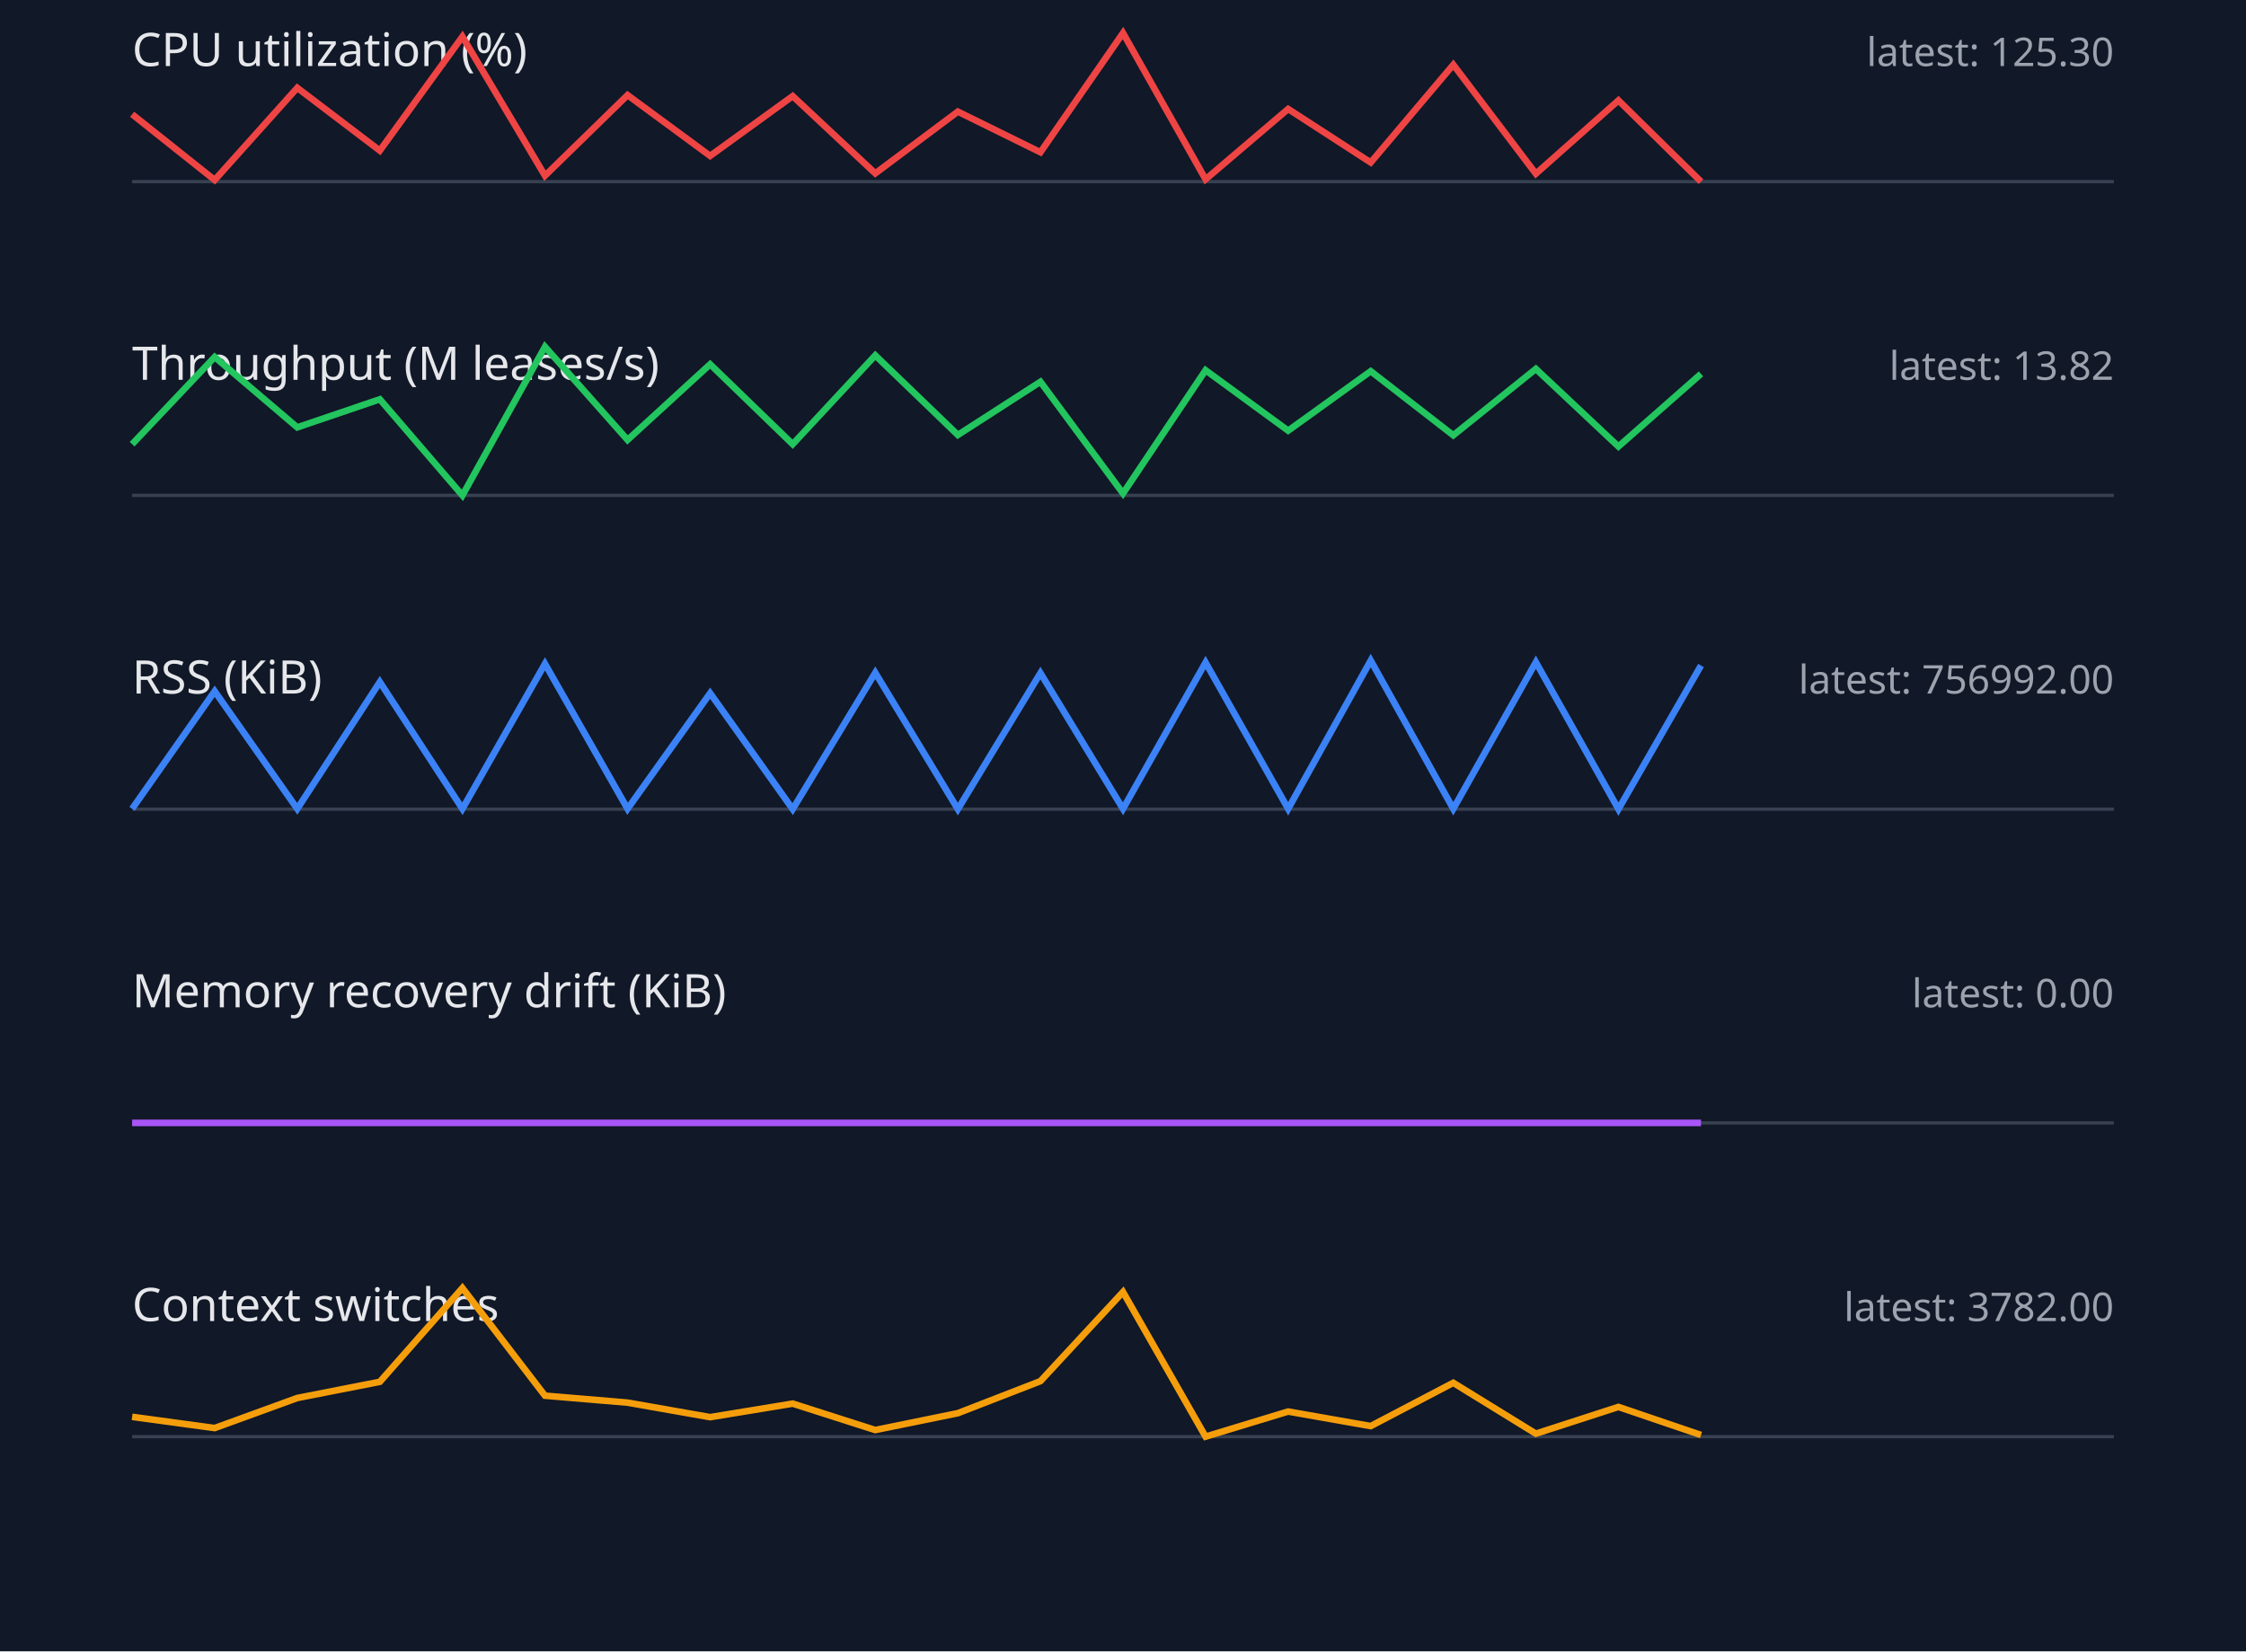
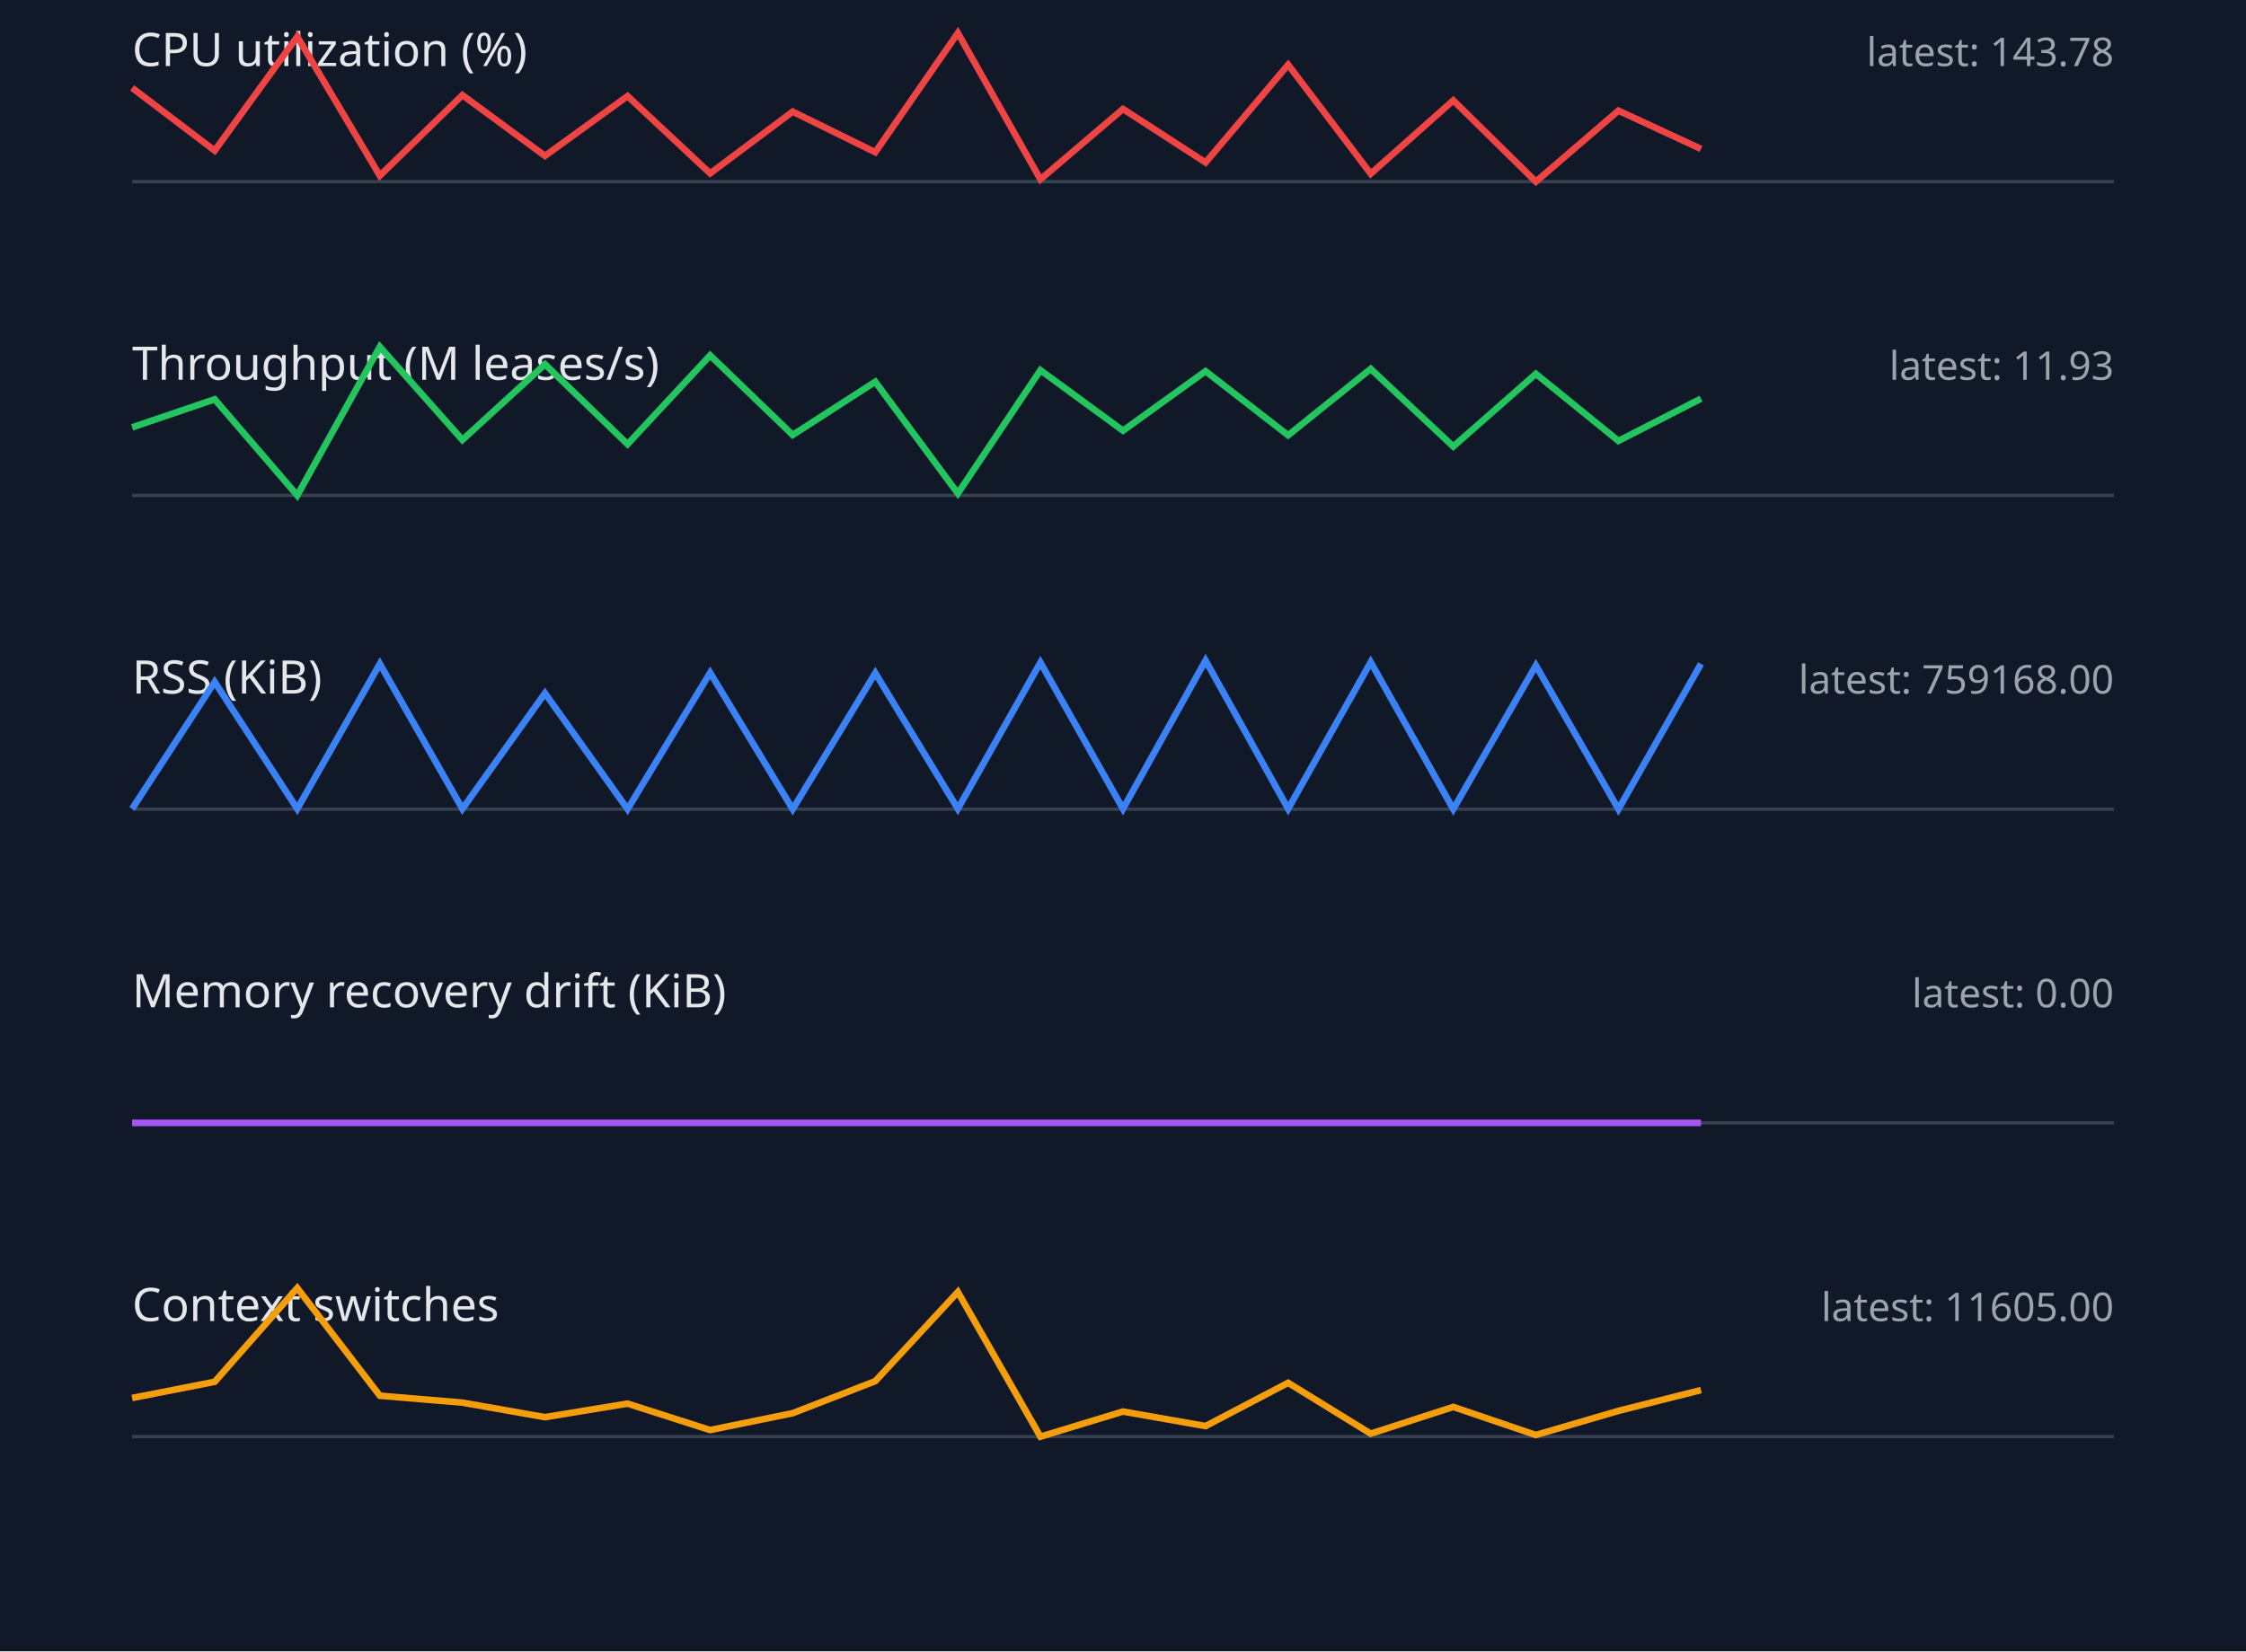
<svg xmlns="http://www.w3.org/2000/svg" width="680" height="500" viewBox="0 0 680 500">
  <style>.label{font:14px sans-serif;fill:#e5e7eb}.value{font:12px sans-serif;fill:#9ca3af}.axis{stroke:#374151}.series{fill:none;stroke-width:2}</style>
  <rect width="100%" height="100%" fill="#111827" />
  <text x="40" y="20" class="label">CPU utilization (%)</text>
-   <text x="640" y="20" text-anchor="end" class="value">latest: 125.30</text>
+   <text x="640" y="20" text-anchor="end" class="value">latest: 143.78</text>
  <line x1="40" y1="55" x2="640" y2="55" class="axis" />
-   <polyline points="40,34.6 65,54.5 90,26.6 115,45.6 140,11.1 165,53.2 190,28.8 215,47.2 240,29.1 265,52.5 290,33.8 315,46.1 340,10.0 365,54.3 390,33.0 415,49.2 440,19.6 465,52.6 490,30.4 515,55.0" stroke="#ef4444" class="series" />
+   <polyline points="40,26.6 65,45.6 90,11.1 115,53.2 140,28.8 165,47.2 190,29.1 215,52.5 240,33.8 265,46.1 290,10.0 315,54.3 340,33.0 365,49.2 390,19.6 415,52.6 440,30.4 465,55.0 490,33.5 515,45.1" stroke="#ef4444" class="series" />
  <text x="40" y="115" class="label">Throughput (M leases/s)</text>
-   <text x="640" y="115" text-anchor="end" class="value">latest: 13.82</text>
+   <text x="640" y="115" text-anchor="end" class="value">latest: 11.93</text>
  <line x1="40" y1="150" x2="640" y2="150" class="axis" />
-   <polyline points="40,134.5 65,108.1 90,129.4 115,120.9 140,150.0 165,105.0 190,133.2 215,110.3 240,134.5 265,107.6 290,131.7 315,115.6 340,149.4 365,112.1 390,130.4 415,112.4 440,131.8 465,111.7 490,135.2 515,113.2" stroke="#22c55e" class="series" />
+   <polyline points="40,129.4 65,120.9 90,150.0 115,105.0 140,133.2 165,110.3 190,134.5 215,107.6 240,131.7 265,115.6 290,149.4 315,112.1 340,130.4 365,112.4 390,131.8 415,111.7 440,135.2 465,113.2 490,133.5 515,120.7" stroke="#22c55e" class="series" />
  <text x="40" y="210" class="label">RSS (KiB)</text>
-   <text x="640" y="210" text-anchor="end" class="value">latest: 756992.00</text>
+   <text x="640" y="210" text-anchor="end" class="value">latest: 759168.00</text>
  <line x1="40" y1="245" x2="640" y2="245" class="axis" />
-   <polyline points="40,244.9 65,209.3 90,244.9 115,206.5 140,244.9 165,201.0 190,244.9 215,209.9 240,245.0 265,203.7 290,245.0 315,203.8 340,244.9 365,200.6 390,244.9 415,200.0 440,244.9 465,200.5 490,245.0 515,201.5" stroke="#3b82f6" class="series" />
+   <polyline points="40,244.9 65,206.5 90,244.9 115,201.0 140,244.9 165,209.9 190,245.0 215,203.7 240,245.0 265,203.8 290,244.9 315,200.6 340,244.9 365,200.0 390,244.9 415,200.5 440,245.0 465,201.5 490,245.0 515,201.0" stroke="#3b82f6" class="series" />
  <text x="40" y="305" class="label">Memory recovery drift (KiB)</text>
  <text x="640" y="305" text-anchor="end" class="value">latest: 0.00</text>
  <line x1="40" y1="340" x2="640" y2="340" class="axis" />
  <polyline points="40,340.0 65,340.0 90,340.0 115,340.0 140,340.0 165,340.0 190,340.0 215,340.0 240,340.0 265,340.0 290,340.0 315,340.0 340,340.0 365,340.0 390,340.0 415,340.0 440,340.0 465,340.0 490,340.0 515,340.0" stroke="#a855f7" class="series" />
  <text x="40" y="400" class="label">Context switches</text>
-   <text x="640" y="400" text-anchor="end" class="value">latest: 3782.00</text>
+   <text x="640" y="400" text-anchor="end" class="value">latest: 11605.00</text>
  <line x1="40" y1="435" x2="640" y2="435" class="axis" />
-   <polyline points="40,429.0 65,432.4 90,423.3 115,418.4 140,390.0 165,422.6 190,424.7 215,429.1 240,425.0 265,433.0 290,427.9 315,418.2 340,391.2 365,435.0 390,427.4 415,431.8 440,418.7 465,434.1 490,426.0 515,434.5" stroke="#f59e0b" class="series" />
+   <polyline points="40,423.3 65,418.4 90,390.0 115,422.6 140,424.7 165,429.1 190,425.0 215,433.0 240,427.9 265,418.2 290,391.2 315,435.0 340,427.4 365,431.8 390,418.7 415,434.1 440,426.0 465,434.5 490,427.2 515,420.9" stroke="#f59e0b" class="series" />
</svg>
